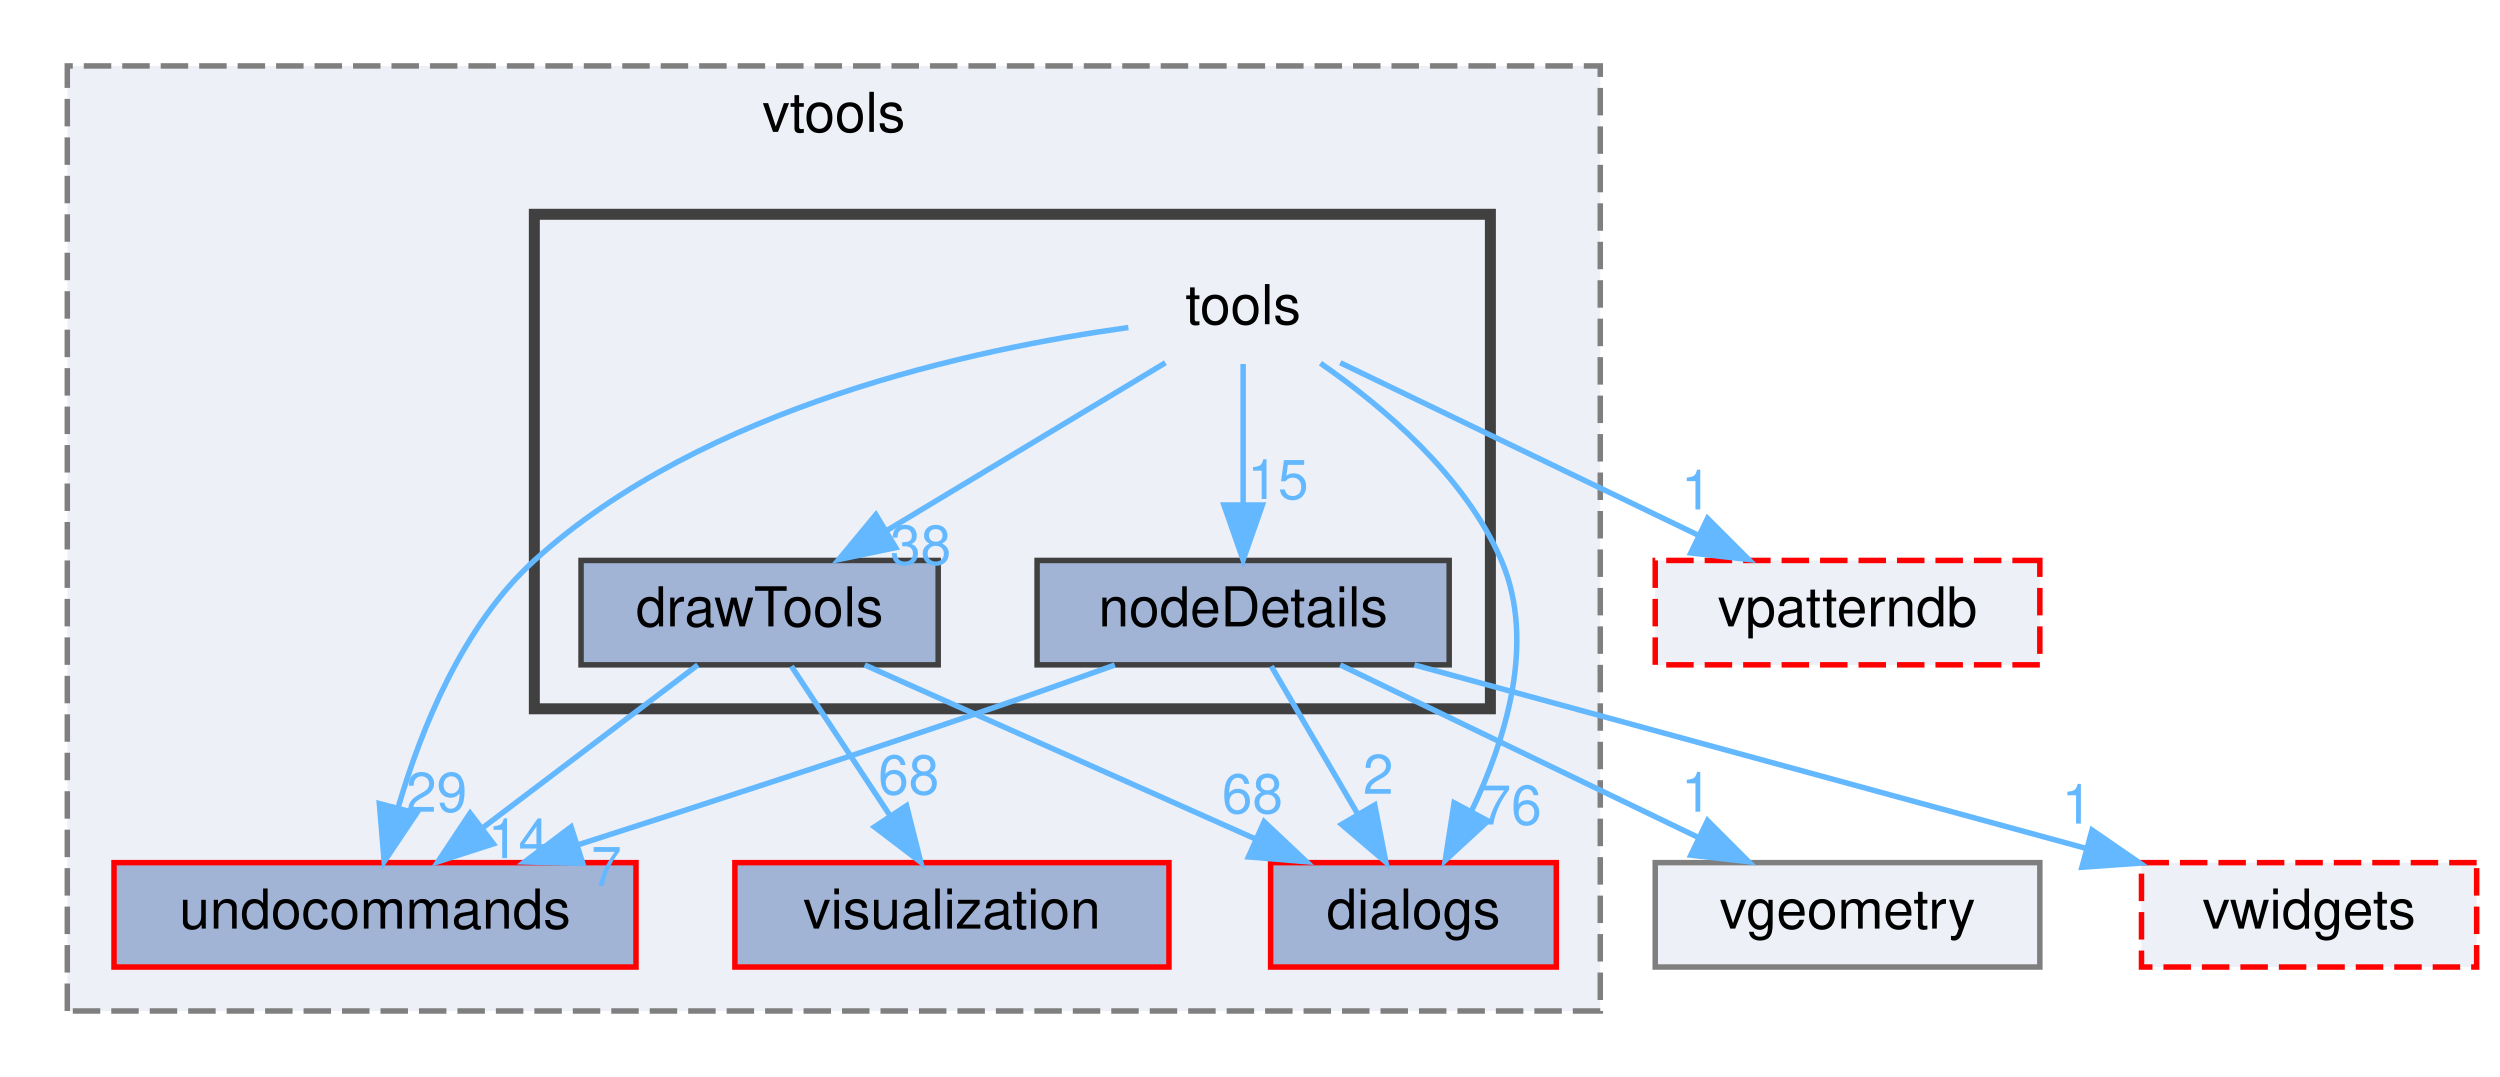
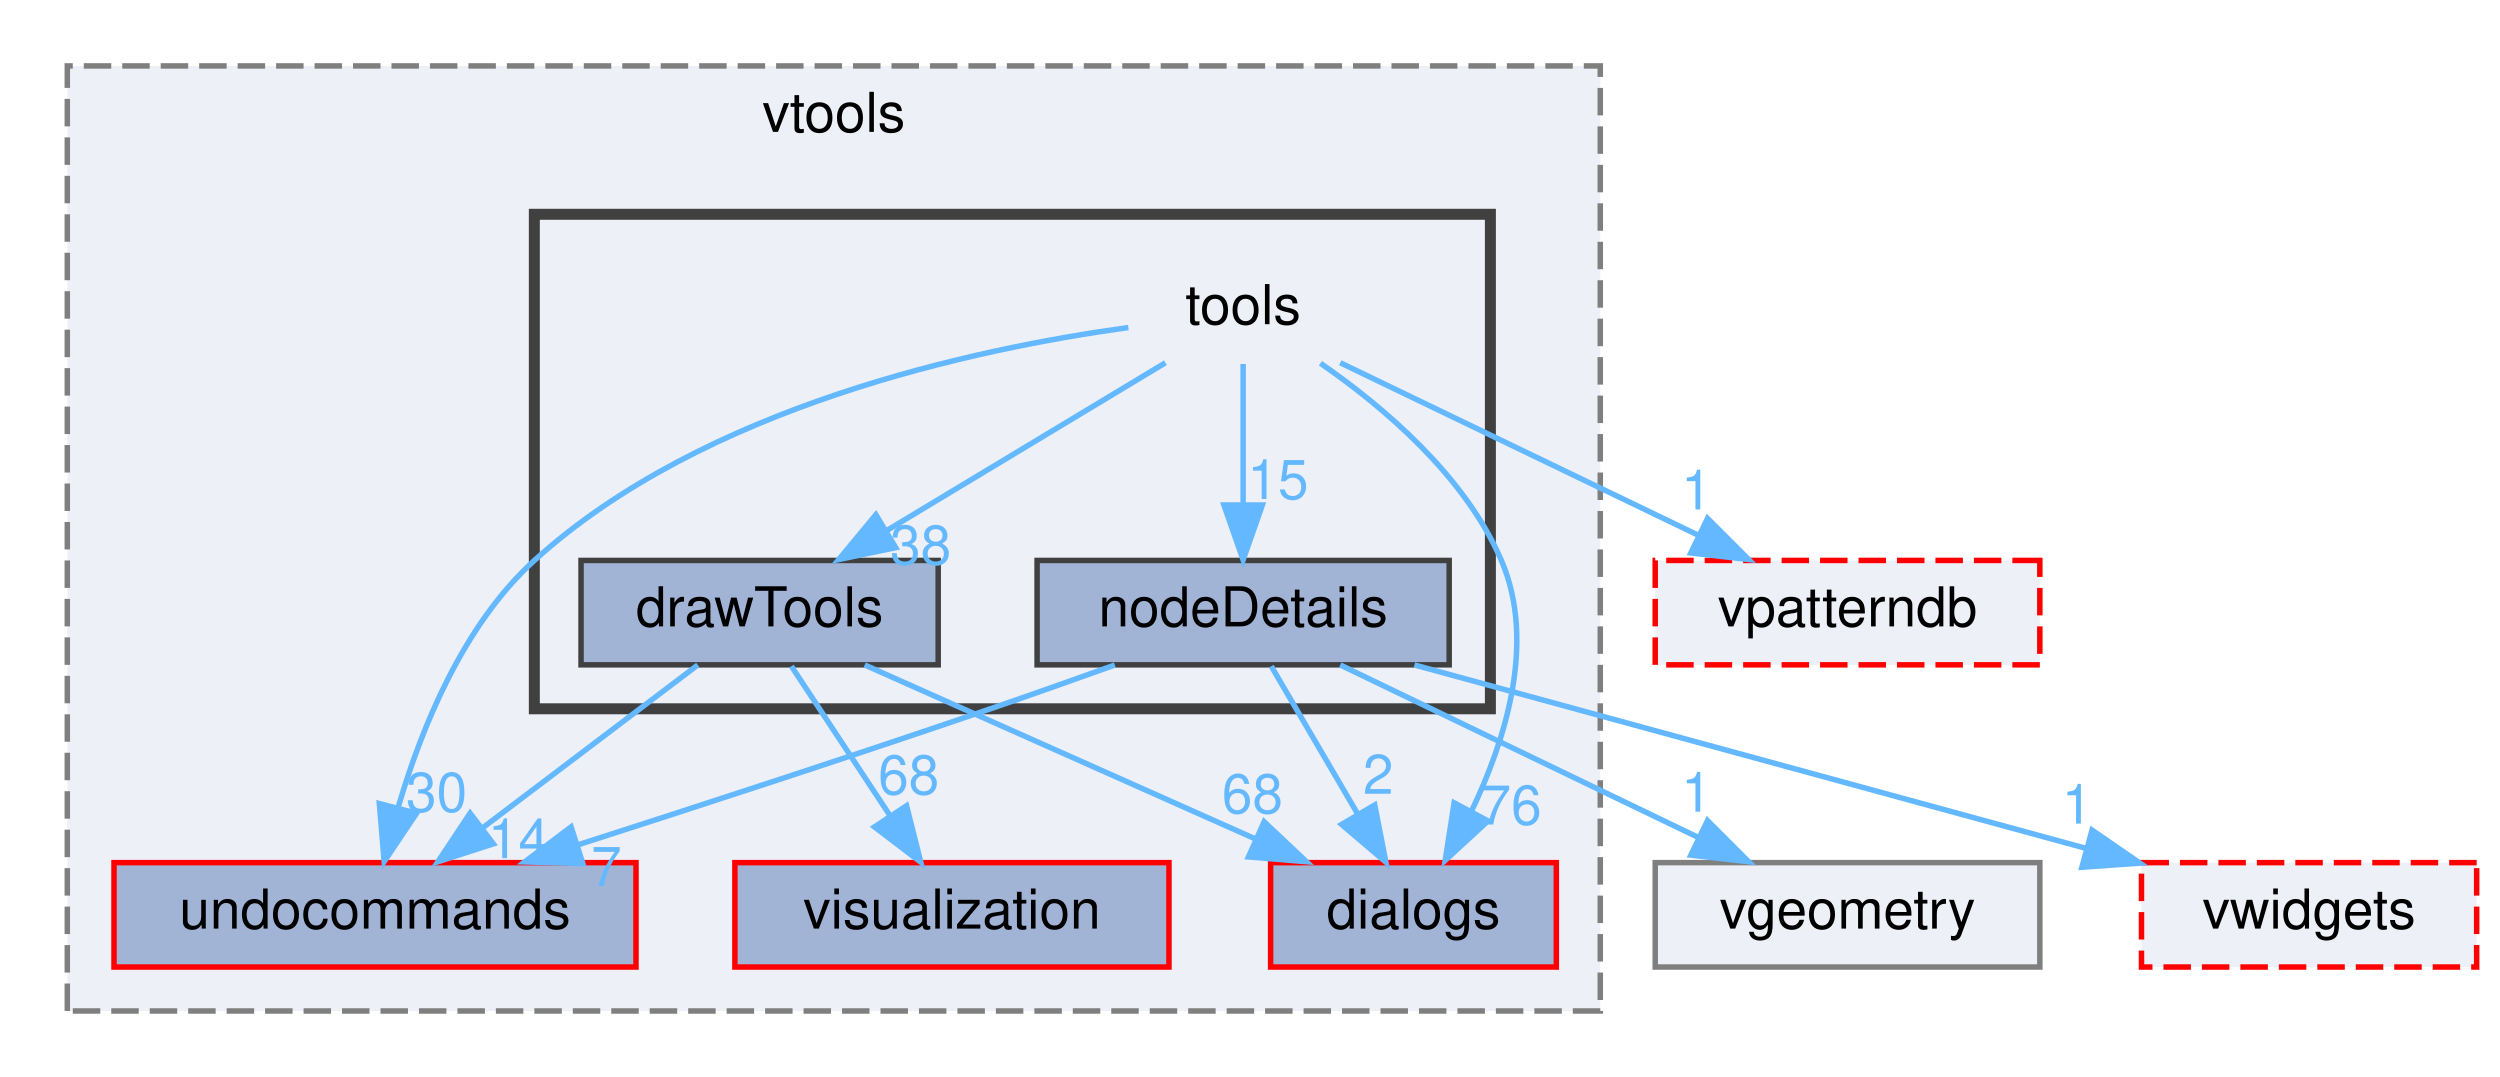
<svg xmlns="http://www.w3.org/2000/svg" xmlns:xlink="http://www.w3.org/1999/xlink" width="455pt" height="196pt" viewBox="0.00 0.00 454.50 196.00">
  <g id="graph0" class="graph" transform="scale(1 1) rotate(0) translate(4 192)">
    <g id="clust1" class="cluster">
      <g id="a_clust1">
        <a xlink:href="dir_32a5fa251366cb688c6c63d2ec2cfdfb.html" target="_top" xlink:title="vtools">
          <polygon fill="#edf0f7" stroke="#7f7f7f" stroke-dasharray="5,2" points="8,-8 8,-180 287,-180 287,-8 8,-8" />
          <text text-anchor="middle" x="147.5" y="-168" font-family="Helvetica,sans-Serif" font-size="10.00">vtools</text>
        </a>
      </g>
    </g>
    <g id="clust2" class="cluster">
      <g id="a_clust2">
        <a xlink:href="dir_93a7de65b6c5c2d2866ed2f7bf29219a.html" target="_top">
          <polygon fill="#edf0f7" stroke="#404040" stroke-width="2" points="93,-63 93,-153 267,-153 267,-63 93,-63" />
        </a>
      </g>
    </g>
    <g id="node1" class="node">
      <g id="a_node1">
        <a xlink:href="dir_24aba5d426d350688647464bdd8b2102.html" target="_top" xlink:title="visualization">
          <polygon fill="#a2b4d6" stroke="red" points="208.5,-35 129.5,-35 129.5,-16 208.5,-16 208.5,-35" />
          <text text-anchor="middle" x="169" y="-23" font-family="Helvetica,sans-Serif" font-size="10.00">visualization</text>
        </a>
      </g>
    </g>
    <g id="node2" class="node">
      <g id="a_node2">
        <a xlink:href="dir_40cd43732585e03d4f2cc5ec85e7c710.html" target="_top" xlink:title="undocommands">
          <polygon fill="#a2b4d6" stroke="red" points="111.5,-35 16.5,-35 16.5,-16 111.5,-16 111.5,-35" />
          <text text-anchor="middle" x="64" y="-23" font-family="Helvetica,sans-Serif" font-size="10.00">undocommands</text>
        </a>
      </g>
    </g>
    <g id="node3" class="node">
      <g id="a_node3">
        <a xlink:href="dir_8784069e3db88429259ac6c2c4d6aa45.html" target="_top" xlink:title="dialogs">
          <polygon fill="#a2b4d6" stroke="red" points="279,-35 227,-35 227,-16 279,-16 279,-35" />
          <text text-anchor="middle" x="253" y="-23" font-family="Helvetica,sans-Serif" font-size="10.00">dialogs</text>
        </a>
      </g>
    </g>
    <g id="node4" class="node">
      <text text-anchor="middle" x="222" y="-133" font-family="Helvetica,sans-Serif" font-size="10.00">tools</text>
    </g>
    <g id="edge3" class="edge">
      <path fill="none" stroke="#63b8ff" d="M201.12,-132.39C173.26,-128.55 123.87,-118.03 93,-90 79.97,-78.17 72.4,-59.33 68.27,-45.24" />
      <polygon fill="#63b8ff" stroke="#63b8ff" points="71.57,-43.99 65.67,-35.19 64.79,-45.74 71.57,-43.99" />
      <g id="a_edge3-headlabel">
-         <a xlink:href="dir_000123_000130.html" target="_top" xlink:title="29">
-           <text text-anchor="middle" x="75.21" y="-44.26" font-family="Helvetica,sans-Serif" font-size="10.00" fill="#63b8ff">29</text>
+         <a xlink:href="dir_000123_000130.html" target="_top" xlink:title="30">
+           <text text-anchor="middle" x="75.21" y="-44.26" font-family="Helvetica,sans-Serif" font-size="10.00" fill="#63b8ff">30</text>
        </a>
      </g>
    </g>
    <g id="edge4" class="edge">
      <path fill="none" stroke="#63b8ff" d="M236.07,-125.89C247.35,-118.1 262.34,-105.48 269,-90 275.37,-75.19 269.77,-57.29 263.51,-44.28" />
      <polygon fill="#63b8ff" stroke="#63b8ff" points="266.57,-42.59 258.78,-35.42 260.4,-45.89 266.57,-42.59" />
      <g id="a_edge4-headlabel">
        <a xlink:href="dir_000123_000017.html" target="_top" xlink:title="76">
          <text text-anchor="middle" x="270.77" y="-41.93" font-family="Helvetica,sans-Serif" font-size="10.00" fill="#63b8ff">76</text>
        </a>
      </g>
    </g>
    <g id="node5" class="node">
      <g id="a_node5">
        <a xlink:href="dir_9b6bd0170ff56259d331a59e6a9c04fc.html" target="_top" xlink:title="drawTools">
          <polygon fill="#a2b4d6" stroke="#404040" points="166.5,-90 101.5,-90 101.5,-71 166.5,-71 166.5,-90" />
          <text text-anchor="middle" x="134" y="-78" font-family="Helvetica,sans-Serif" font-size="10.00">drawTools</text>
        </a>
      </g>
    </g>
    <g id="edge5" class="edge">
      <path fill="none" stroke="#63b8ff" d="M207.86,-125.98C194.21,-117.77 173.31,-105.18 157.22,-95.49" />
      <polygon fill="#63b8ff" stroke="#63b8ff" points="158.77,-92.33 148.4,-90.17 155.16,-98.33 158.77,-92.33" />
      <g id="a_edge5-headlabel">
        <a xlink:href="dir_000123_000022.html" target="_top" xlink:title="38">
          <text text-anchor="middle" x="163.31" y="-89.25" font-family="Helvetica,sans-Serif" font-size="10.00" fill="#63b8ff">38</text>
        </a>
      </g>
    </g>
    <g id="node6" class="node">
      <g id="a_node6">
        <a xlink:href="dir_0ca6ab6f29ec27907e8ee4f6aad54e41.html" target="_top" xlink:title="nodeDetails">
          <polygon fill="#a2b4d6" stroke="#404040" points="259.5,-90 184.5,-90 184.5,-71 259.5,-71 259.5,-90" />
          <text text-anchor="middle" x="222" y="-78" font-family="Helvetica,sans-Serif" font-size="10.00">nodeDetails</text>
        </a>
      </g>
    </g>
    <g id="edge1" class="edge">
      <path fill="none" stroke="#63b8ff" d="M222,-125.75C222,-118.8 222,-108.85 222,-100.13" />
      <polygon fill="#63b8ff" stroke="#63b8ff" points="225.5,-100.09 222,-90.09 218.5,-100.09 225.5,-100.09" />
      <g id="a_edge1-headlabel">
        <a xlink:href="dir_000123_000077.html" target="_top" xlink:title="15">
          <text text-anchor="middle" x="228.34" y="-101.18" font-family="Helvetica,sans-Serif" font-size="10.00" fill="#63b8ff">15</text>
        </a>
      </g>
    </g>
    <g id="node7" class="node">
      <g id="a_node7">
        <a xlink:href="dir_223cdb8d508b79a19c2b95144d044f4d.html" target="_top" xlink:title="vpatterndb">
          <polygon fill="#edf0f7" stroke="red" stroke-dasharray="5,2" points="367,-90 297,-90 297,-71 367,-71 367,-90" />
          <text text-anchor="middle" x="332" y="-78" font-family="Helvetica,sans-Serif" font-size="10.00">vpatterndb</text>
        </a>
      </g>
    </g>
    <g id="edge2" class="edge">
      <path fill="none" stroke="#63b8ff" d="M239.67,-125.98C257.29,-117.5 284.58,-104.35 304.93,-94.54" />
      <polygon fill="#63b8ff" stroke="#63b8ff" points="306.52,-97.66 314.01,-90.17 303.48,-91.36 306.52,-97.66" />
      <g id="a_edge2-headlabel">
        <a xlink:href="dir_000123_000148.html" target="_top" xlink:title="1">
          <text text-anchor="middle" x="304.51" y="-99.28" font-family="Helvetica,sans-Serif" font-size="10.00" fill="#63b8ff">1</text>
        </a>
      </g>
    </g>
    <g id="edge6" class="edge">
      <path fill="none" stroke="#63b8ff" d="M139.78,-70.75C144.62,-63.42 151.68,-52.73 157.64,-43.7" />
      <polygon fill="#63b8ff" stroke="#63b8ff" points="160.74,-45.36 163.33,-35.09 154.9,-41.5 160.74,-45.36" />
      <g id="a_edge6-headlabel">
        <a xlink:href="dir_000022_000144.html" target="_top" xlink:title="68">
          <text text-anchor="middle" x="161.13" y="-47.43" font-family="Helvetica,sans-Serif" font-size="10.00" fill="#63b8ff">68</text>
        </a>
      </g>
    </g>
    <g id="edge7" class="edge">
      <path fill="none" stroke="#63b8ff" d="M122.75,-70.98C112.2,-63 96.2,-50.88 83.56,-41.31" />
      <polygon fill="#63b8ff" stroke="#63b8ff" points="85.54,-38.42 75.45,-35.17 81.31,-44 85.54,-38.42" />
      <g id="a_edge7-headlabel">
        <a xlink:href="dir_000022_000130.html" target="_top" xlink:title="14">
          <text text-anchor="middle" x="90.12" y="-35.82" font-family="Helvetica,sans-Serif" font-size="10.00" fill="#63b8ff">14</text>
        </a>
      </g>
    </g>
    <g id="edge8" class="edge">
      <path fill="none" stroke="#63b8ff" d="M153.12,-70.98C172.35,-62.42 202.23,-49.11 224.31,-39.28" />
      <polygon fill="#63b8ff" stroke="#63b8ff" points="225.82,-42.44 233.53,-35.17 222.97,-36.04 225.82,-42.44" />
      <g id="a_edge8-headlabel">
        <a xlink:href="dir_000022_000017.html" target="_top" xlink:title="68">
          <text text-anchor="middle" x="223.69" y="-43.99" font-family="Helvetica,sans-Serif" font-size="10.00" fill="#63b8ff">68</text>
        </a>
      </g>
    </g>
    <g id="edge9" class="edge">
      <path fill="none" stroke="#63b8ff" d="M198.65,-70.97C191.4,-68.37 183.39,-65.53 176,-63 151,-54.44 122.7,-45.23 100.81,-38.2" />
      <polygon fill="#63b8ff" stroke="#63b8ff" points="101.82,-34.85 91.23,-35.13 99.69,-41.51 101.82,-34.85" />
      <g id="a_edge9-headlabel">
        <a xlink:href="dir_000077_000130.html" target="_top" xlink:title="7">
          <text text-anchor="middle" x="106.11" y="-30.74" font-family="Helvetica,sans-Serif" font-size="10.00" fill="#63b8ff">7</text>
        </a>
      </g>
    </g>
    <g id="edge11" class="edge">
      <path fill="none" stroke="#63b8ff" d="M227.12,-70.75C231.36,-63.49 237.53,-52.95 242.78,-43.98" />
      <polygon fill="#63b8ff" stroke="#63b8ff" points="245.95,-45.49 247.98,-35.09 239.91,-41.95 245.95,-45.49" />
      <g id="a_edge11-headlabel">
        <a xlink:href="dir_000077_000017.html" target="_top" xlink:title="2">
          <text text-anchor="middle" x="246.58" y="-47.52" font-family="Helvetica,sans-Serif" font-size="10.00" fill="#63b8ff">2</text>
        </a>
      </g>
    </g>
    <g id="node8" class="node">
      <g id="a_node8">
        <a xlink:href="dir_45e7935e40ba1081fb9a668a2bba47b4.html" target="_top" xlink:title="vgeometry">
          <polygon fill="#edf0f7" stroke="#7f7f7f" points="367,-35 297,-35 297,-16 367,-16 367,-35" />
          <text text-anchor="middle" x="332" y="-23" font-family="Helvetica,sans-Serif" font-size="10.00">vgeometry</text>
        </a>
      </g>
    </g>
    <g id="edge10" class="edge">
      <path fill="none" stroke="#63b8ff" d="M239.67,-70.98C257.29,-62.5 284.58,-49.35 304.93,-39.54" />
      <polygon fill="#63b8ff" stroke="#63b8ff" points="306.52,-42.66 314.01,-35.17 303.48,-36.36 306.52,-42.66" />
      <g id="a_edge10-headlabel">
        <a xlink:href="dir_000077_000143.html" target="_top" xlink:title="1">
          <text text-anchor="middle" x="304.51" y="-44.28" font-family="Helvetica,sans-Serif" font-size="10.00" fill="#63b8ff">1</text>
        </a>
      </g>
    </g>
    <g id="node9" class="node">
      <g id="a_node9">
        <a xlink:href="dir_fa16871e366acf28eec42e1eb99c66a0.html" target="_top" xlink:title="vwidgets">
          <polygon fill="#edf0f7" stroke="red" stroke-dasharray="5,2" points="446.5,-35 385.5,-35 385.5,-16 446.5,-16 446.5,-35" />
          <text text-anchor="middle" x="416" y="-23" font-family="Helvetica,sans-Serif" font-size="10.00">vwidgets</text>
        </a>
      </g>
    </g>
    <g id="edge12" class="edge">
      <path fill="none" stroke="#63b8ff" d="M253.17,-70.98C286.36,-61.92 339.02,-47.53 375.42,-37.59" />
      <polygon fill="#63b8ff" stroke="#63b8ff" points="376.5,-40.92 385.23,-34.91 374.66,-34.17 376.5,-40.92" />
      <g id="a_edge12-headlabel">
        <a xlink:href="dir_000077_000152.html" target="_top" xlink:title="1">
          <text text-anchor="middle" x="373.78" y="-42.1" font-family="Helvetica,sans-Serif" font-size="10.00" fill="#63b8ff">1</text>
        </a>
      </g>
    </g>
  </g>
</svg>
